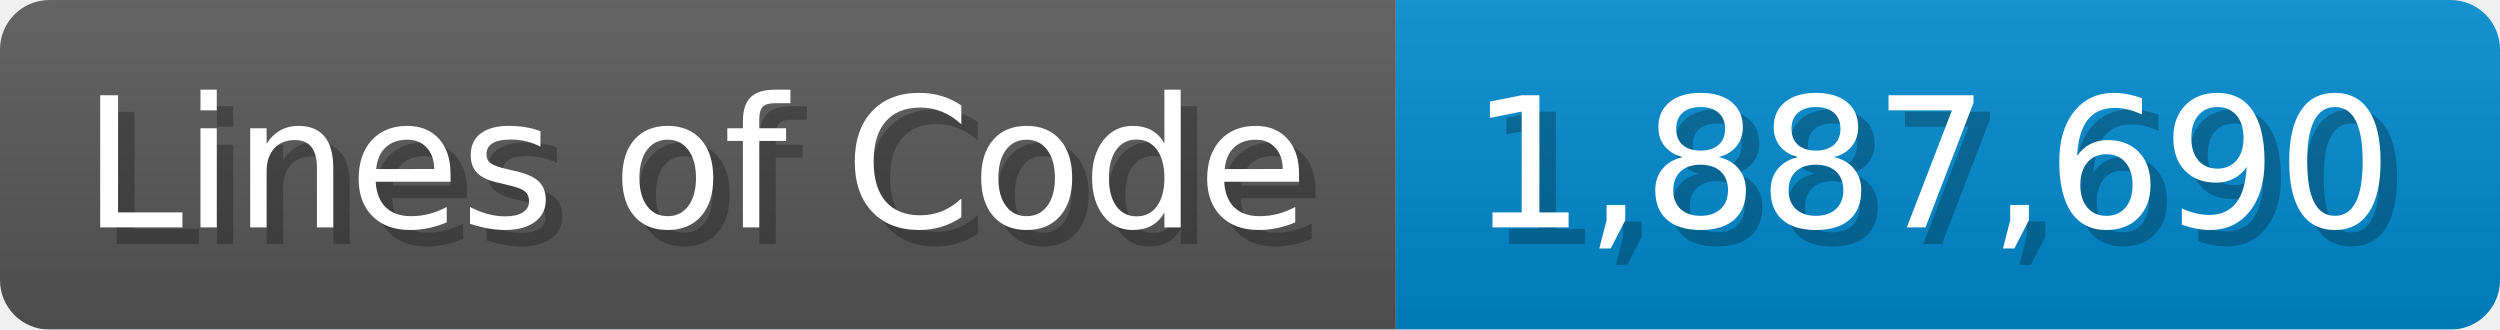
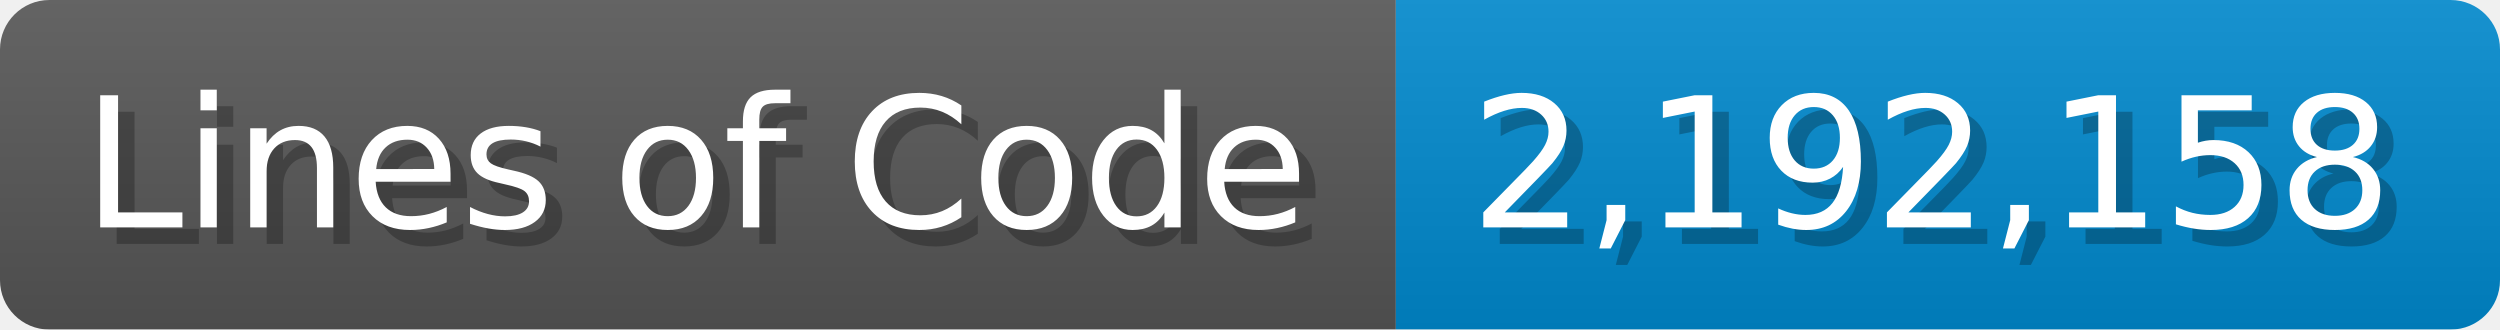
<svg xmlns="http://www.w3.org/2000/svg" width="151.7" height="20" viewBox="0 0 1517 200">
  <linearGradient id="a" x2="0" y2="100%">
    <stop offset="0" stop-opacity=".1" stop-color="#EEE" />
    <stop offset="1" stop-opacity=".1" />
  </linearGradient>
  <mask id="m">
    <rect width="1517" height="200" rx="30" fill="#FFF" />
  </mask>
  <g mask="url(#m)">
    <rect width="847" height="200" fill="#555" />
    <rect width="670" height="200" fill="#08C" x="847" />
    <rect width="1517" height="200" fill="url(#a)" />
  </g>
  <g fill="#fff" text-anchor="start" font-family="Verdana,DejaVu Sans,sans-serif" font-size="110">
    <text x="60" y="148" textLength="747" fill="#000" opacity="0.25">Lines of Code</text>
    <text x="50" y="138" textLength="747">Lines of Code</text>
-     <text x="902" y="148" textLength="570" fill="#000" opacity="0.25">1,887,690</text>
-     <text x="892" y="138" textLength="570">1,887,690</text>
+     <text x="902" y="148" textLength="570" fill="#000" opacity="0.25">2,192,158</text>
+     <text x="892" y="138" textLength="570">2,192,158</text>
  </g>
</svg>
